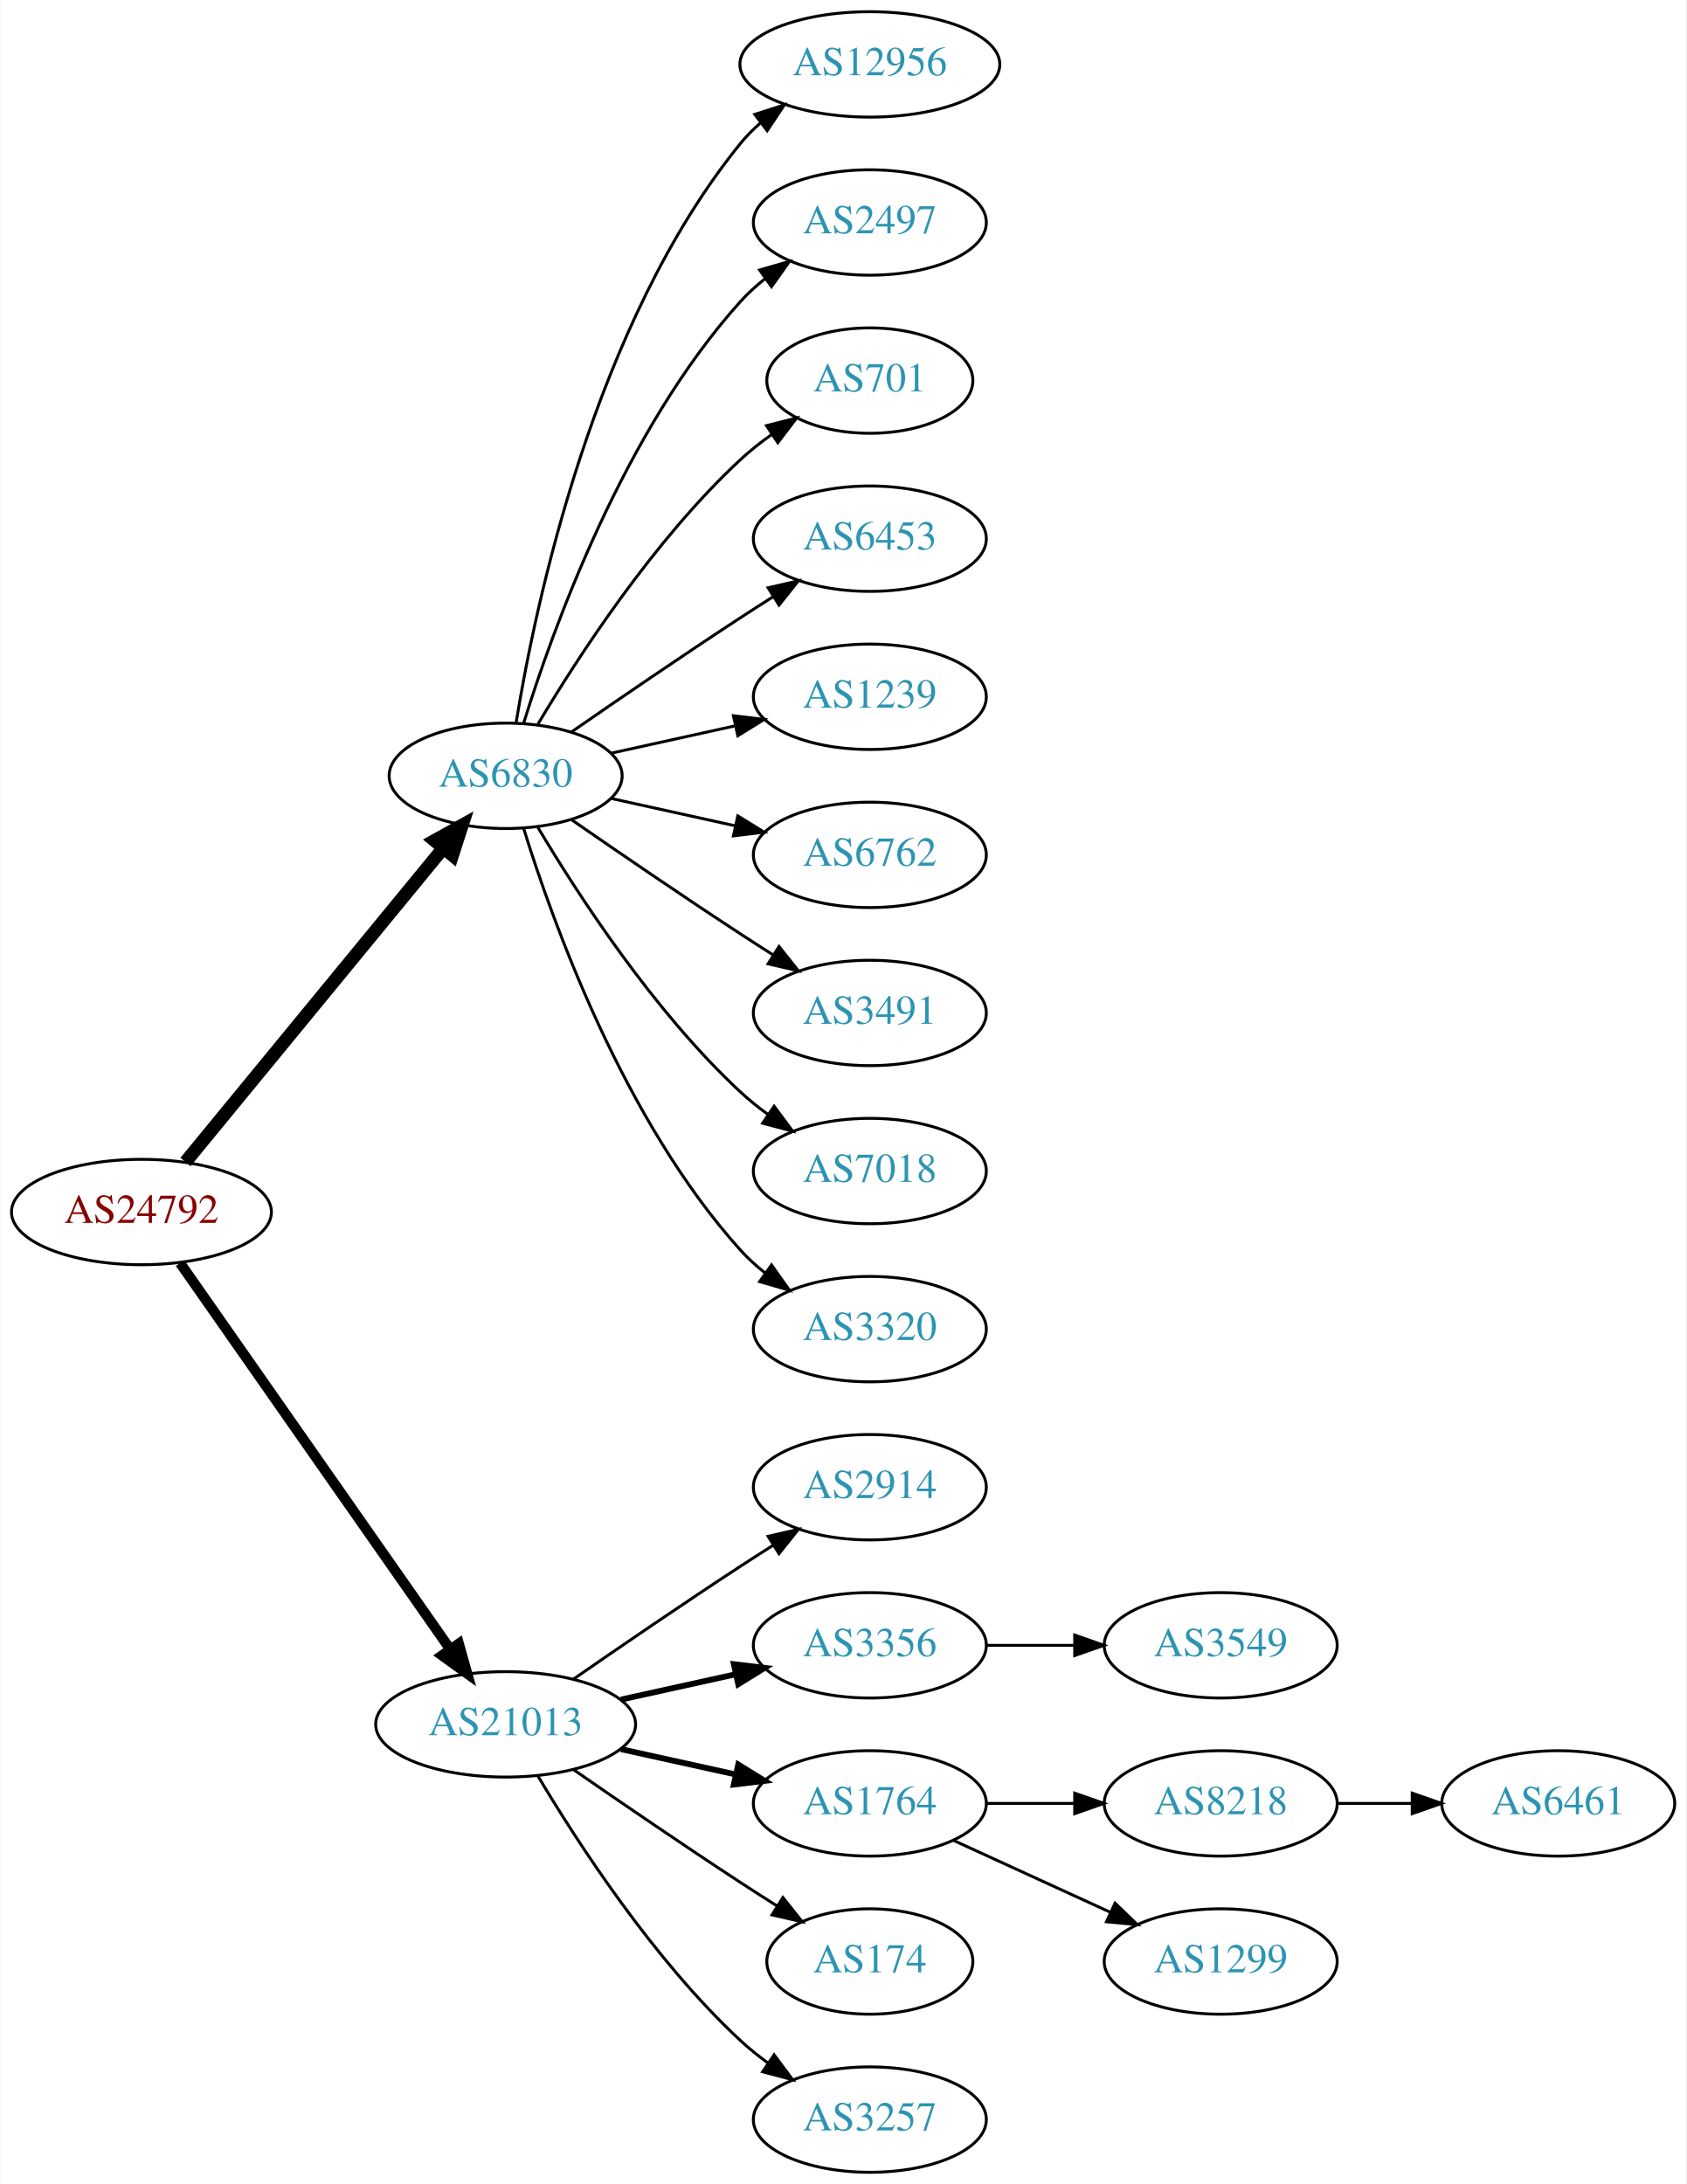
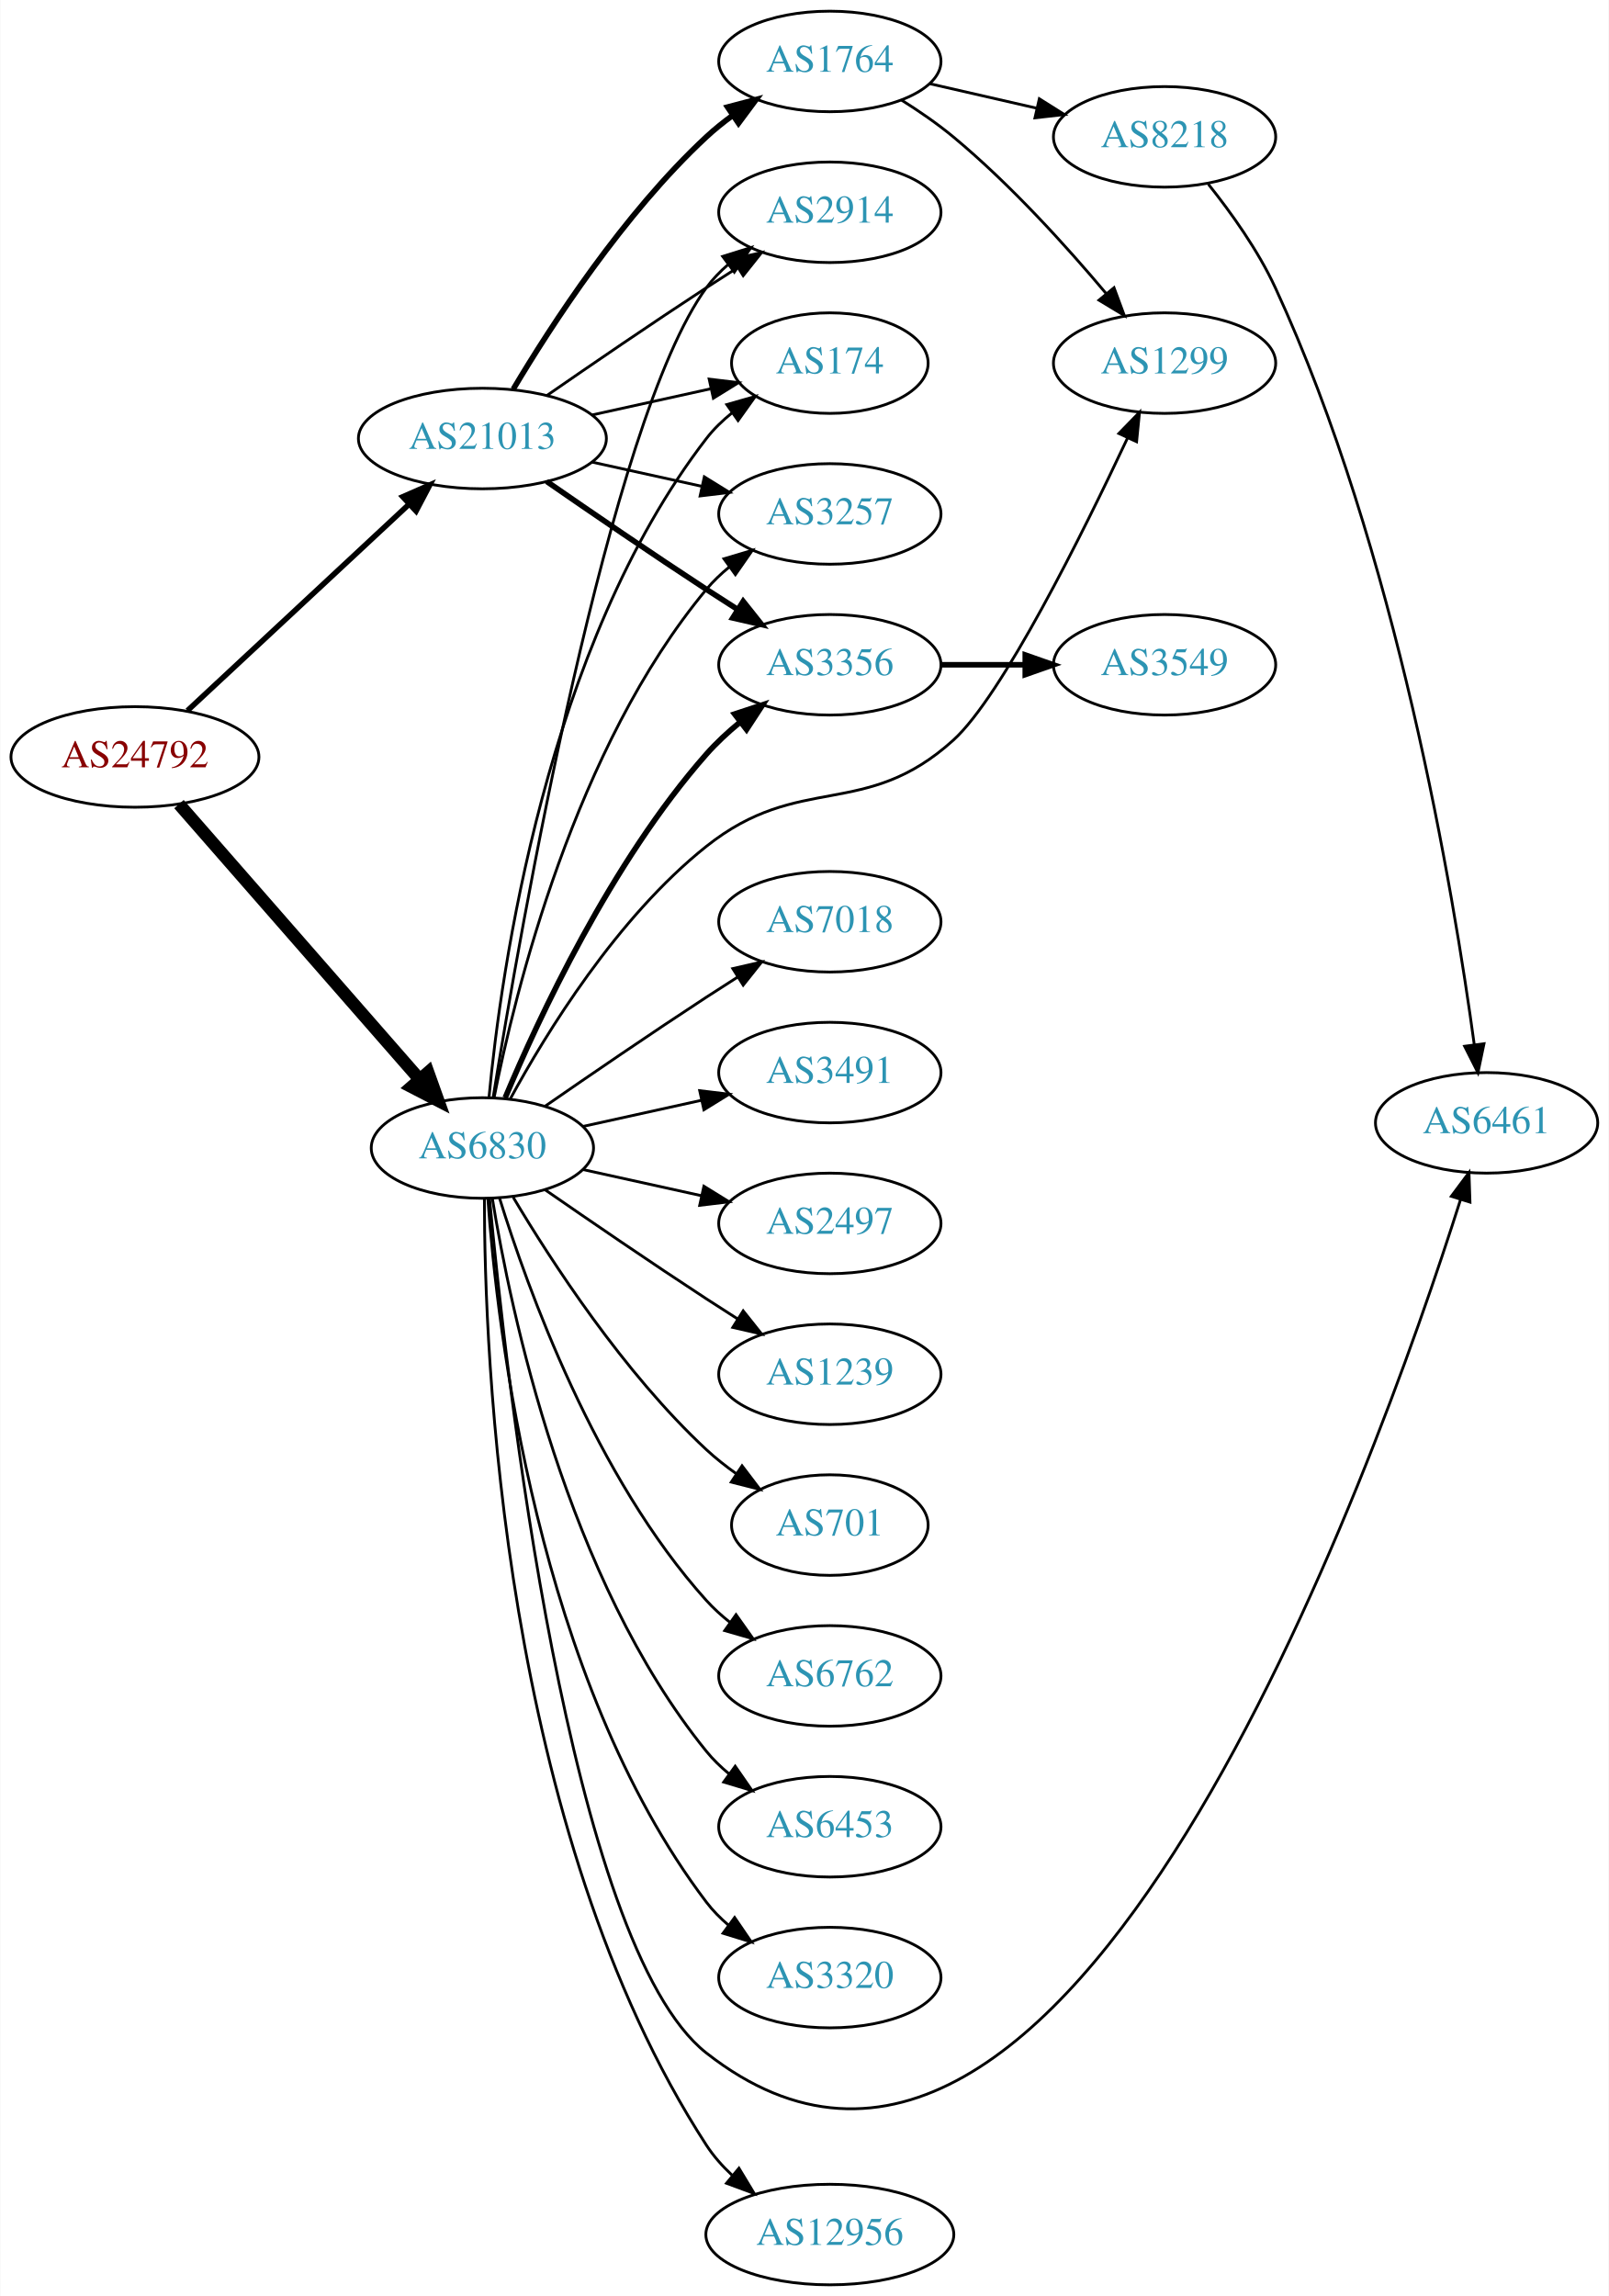
- <svg xmlns="http://www.w3.org/2000/svg" xmlns:xlink="http://www.w3.org/1999/xlink" width="576pt" height="746pt" viewBox="0.00 0.00 575.76 746.00">
-   <g id="graph0" class="graph" transform="scale(1 1) rotate(0) translate(4 742)">
-     <polygon fill="white" stroke="none" points="-4,4 -4,-742 571.762,-742 571.762,4 -4,4" />
+ <svg xmlns="http://www.w3.org/2000/svg" xmlns:xlink="http://www.w3.org/1999/xlink" width="576pt" height="822pt" viewBox="0.00 0.00 575.76 822.00">
+   <g id="graph0" class="graph" transform="scale(1 1) rotate(0) translate(4 818)">
+     <polygon fill="white" stroke="none" points="-4,4 -4,-818 571.762,-818 571.762,4 -4,4" />
    <g id="node1" class="node">
      <g id="a_node1">
        <a xlink:href="/asn/24792" xlink:title="AS24792 ~ KITZNET-AS [AT]">
-           <ellipse fill="#ffffff" stroke="black" cx="44.196" cy="-328" rx="44.393" ry="18" />
-           <text text-anchor="middle" x="44.196" y="-324.3" font-family="Times,serif" font-size="14.00" fill="#880000">AS24792</text>
+           <ellipse fill="#ffffff" stroke="black" cx="44.196" cy="-547" rx="44.393" ry="18" />
+           <text text-anchor="middle" x="44.196" y="-543.3" font-family="Times,serif" font-size="14.00" fill="#880000">AS24792</text>
        </a>
      </g>
    </g>
    <g id="node2" class="node">
      <g id="a_node2">
        <a xlink:href="/asn/6830" xlink:title="AS6830 ~ LGI-UPC [AT]">
-           <ellipse fill="#ffffff" stroke="black" cx="168.588" cy="-477" rx="39.794" ry="18" />
-           <text text-anchor="middle" x="168.588" y="-473.3" font-family="Times,serif" font-size="14.00" fill="#2c94b3">AS6830</text>
+           <ellipse fill="#ffffff" stroke="black" cx="168.588" cy="-407" rx="39.794" ry="18" />
+           <text text-anchor="middle" x="168.588" y="-403.3" font-family="Times,serif" font-size="14.00" fill="#2c94b3">AS6830</text>
        </a>
      </g>
    </g>
    <g id="edge1" class="edge">
-       <path fill="none" stroke="black" stroke-width="4.5" d="M59.236,-345.092C80.816,-371.364 122.247,-421.802 147.155,-452.125" />
-       <polygon fill="black" stroke="black" stroke-width="4.5" points="144.322,-454.879 153.712,-460.107 150.407,-449.881 144.322,-454.879" />
+       <path fill="none" stroke="black" stroke-width="4.5" d="M59.959,-530.113C81.37,-505.622 121.177,-460.088 145.918,-431.787" />
+       <polygon fill="black" stroke="black" stroke-width="4.5" points="149.155,-434.067 152.773,-423.947 143.226,-428.884 149.155,-434.067" />
    </g>
    <g id="node3" class="node">
      <g id="a_node3">
        <a xlink:href="/asn/21013" xlink:title="AS21013 ~ Wels, AT [AT]">
-           <ellipse fill="#ffffff" stroke="black" cx="168.588" cy="-153" rx="44.393" ry="18" />
-           <text text-anchor="middle" x="168.588" y="-149.3" font-family="Times,serif" font-size="14.00" fill="#2c94b3">AS21013</text>
+           <ellipse fill="#ffffff" stroke="black" cx="168.588" cy="-661" rx="44.393" ry="18" />
+           <text text-anchor="middle" x="168.588" y="-657.3" font-family="Times,serif" font-size="14.00" fill="#2c94b3">AS21013</text>
        </a>
      </g>
    </g>
    <g id="edge2" class="edge">
-       <path fill="none" stroke="black" stroke-width="3.5" d="M57.379,-310.581C79.006,-279.657 124.204,-215.033 149.483,-178.887" />
-       <polygon fill="black" stroke="black" stroke-width="3.5" points="152.591,-180.55 155.455,-170.349 146.855,-176.538 152.591,-180.55" />
+       <path fill="none" stroke="black" stroke-width="1.969" d="M62.993,-563.577C83.841,-582.995 118.534,-615.309 142.202,-637.354" />
+       <polygon fill="black" stroke="black" stroke-width="1.969" points="140.067,-640.149 149.77,-644.403 144.838,-635.027 140.067,-640.149" />
    </g>
    <g id="node4" class="node">
      <g id="a_node4">
-         <a xlink:href="/asn/12956" xlink:title="AS12956 ~ TELXIUS [ES]">
-           <ellipse fill="#ffffff" stroke="black" cx="292.98" cy="-720" rx="44.393" ry="18" />
-           <text text-anchor="middle" x="292.98" y="-716.3" font-family="Times,serif" font-size="14.00" fill="#2c94b3">AS12956</text>
+         <a xlink:href="/asn/3356" xlink:title="AS3356 ~ Level 3 Parent, LLC [US]">
+           <ellipse fill="#ffffff" stroke="black" cx="292.98" cy="-580" rx="39.794" ry="18" />
+           <text text-anchor="middle" x="292.98" y="-576.3" font-family="Times,serif" font-size="14.00" fill="#2c94b3">AS3356</text>
        </a>
      </g>
    </g>
    <g id="edge3" class="edge">
-       <path fill="none" stroke="black" d="M172.169,-495.178C178.624,-534.997 198.695,-631.286 248.784,-693 250.846,-695.541 253.215,-697.911 255.758,-700.107" />
-       <polygon fill="black" stroke="black" points="253.691,-702.932 263.779,-706.169 257.911,-697.347 253.691,-702.932" />
+       <path fill="none" stroke="black" stroke-width="2" d="M176.752,-424.99C188.656,-453.36 214.624,-509.246 248.784,-548 252.319,-552.01 256.435,-555.828 260.695,-559.339" />
+       <polygon fill="black" stroke="black" stroke-width="2" points="258.887,-562.363 268.948,-565.681 263.152,-556.813 258.887,-562.363" />
    </g>
    <g id="node5" class="node">
      <g id="a_node5">
-         <a xlink:href="/asn/2497" xlink:title="AS2497 ~ Internet Initiative Japan Inc. [JP]">
-           <ellipse fill="#ffffff" stroke="black" cx="292.98" cy="-666" rx="39.794" ry="18" />
-           <text text-anchor="middle" x="292.98" y="-662.3" font-family="Times,serif" font-size="14.00" fill="#2c94b3">AS2497</text>
+         <a xlink:href="/asn/2914" xlink:title="AS2914 ~ NTT America, Inc. [US]">
+           <ellipse fill="#ffffff" stroke="black" cx="292.98" cy="-742" rx="39.794" ry="18" />
+           <text text-anchor="middle" x="292.98" y="-738.3" font-family="Times,serif" font-size="14.00" fill="#2c94b3">AS2914</text>
        </a>
      </g>
    </g>
    <g id="edge4" class="edge">
-       <path fill="none" stroke="black" d="M174.726,-494.94C184.629,-526.979 208.966,-594.812 248.784,-639 251.3,-641.792 254.172,-644.401 257.211,-646.812" />
-       <polygon fill="black" stroke="black" points="255.34,-649.776 265.519,-652.715 259.394,-644.07 255.34,-649.776" />
+       <path fill="none" stroke="black" d="M172.466,-425.301C181.993,-484.131 213.888,-667.331 248.784,-715 251.004,-718.033 253.678,-720.803 256.593,-723.314" />
+       <polygon fill="black" stroke="black" points="254.614,-726.204 264.729,-729.357 258.788,-720.584 254.614,-726.204" />
    </g>
    <g id="node6" class="node">
      <g id="a_node6">
-         <a xlink:href="/asn/701" xlink:title="AS701 ~ UUNET [US]">
-           <ellipse fill="#ffffff" stroke="black" cx="292.98" cy="-612" rx="35.194" ry="18" />
-           <text text-anchor="middle" x="292.98" y="-608.3" font-family="Times,serif" font-size="14.00" fill="#2c94b3">AS701</text>
+         <a xlink:href="/asn/6762" xlink:title="AS6762 ~ TELECOM ITALIA SPARKLE S.p.A. [IT]">
+           <ellipse fill="#ffffff" stroke="black" cx="292.98" cy="-218" rx="39.794" ry="18" />
+           <text text-anchor="middle" x="292.98" y="-214.3" font-family="Times,serif" font-size="14.00" fill="#2c94b3">AS6762</text>
        </a>
      </g>
    </g>
    <g id="edge5" class="edge">
-       <path fill="none" stroke="black" d="M179.634,-494.671C193.205,-517.472 219.137,-557.472 248.784,-585 252.081,-588.061 255.774,-590.972 259.575,-593.672" />
-       <polygon fill="black" stroke="black" points="257.686,-596.619 267.956,-599.22 261.549,-590.781 257.686,-596.619" />
+       <path fill="none" stroke="black" d="M174.726,-389.06C184.629,-357.021 208.966,-289.188 248.784,-245 251.3,-242.208 254.172,-239.599 257.211,-237.188" />
+       <polygon fill="black" stroke="black" points="259.394,-239.93 265.519,-231.285 255.34,-234.224 259.394,-239.93" />
    </g>
    <g id="node7" class="node">
      <g id="a_node7">
        <a xlink:href="/asn/6453" xlink:title="AS6453 ~ TATA COMMUNICATIONS (AMERICA) INC [US]">
-           <ellipse fill="#ffffff" stroke="black" cx="292.98" cy="-558" rx="39.794" ry="18" />
-           <text text-anchor="middle" x="292.98" y="-554.3" font-family="Times,serif" font-size="14.00" fill="#2c94b3">AS6453</text>
+           <ellipse fill="#ffffff" stroke="black" cx="292.98" cy="-164" rx="39.794" ry="18" />
+           <text text-anchor="middle" x="292.98" y="-160.3" font-family="Times,serif" font-size="14.00" fill="#2c94b3">AS6453</text>
        </a>
      </g>
    </g>
    <g id="edge6" class="edge">
-       <path fill="none" stroke="black" d="M190.945,-491.901C206.796,-502.877 228.999,-518.079 248.784,-531 252.366,-533.339 256.137,-535.759 259.897,-538.144" />
-       <polygon fill="black" stroke="black" points="258.23,-541.231 268.558,-543.596 261.959,-535.307 258.23,-541.231" />
+       <path fill="none" stroke="black" d="M172.169,-388.822C178.624,-349.003 198.695,-252.714 248.784,-191 251.153,-188.082 253.926,-185.388 256.903,-182.925" />
+       <polygon fill="black" stroke="black" points="259.094,-185.659 265.125,-176.948 254.978,-179.997 259.094,-185.659" />
    </g>
    <g id="node8" class="node">
      <g id="a_node8">
-         <a xlink:href="/asn/1239" xlink:title="AS1239 ~ Sprint [US]">
-           <ellipse fill="#ffffff" stroke="black" cx="292.98" cy="-504" rx="39.794" ry="18" />
-           <text text-anchor="middle" x="292.98" y="-500.3" font-family="Times,serif" font-size="14.00" fill="#2c94b3">AS1239</text>
+         <a xlink:href="/asn/3320" xlink:title="AS3320 ~ DTAG [DE]">
+           <ellipse fill="#ffffff" stroke="black" cx="292.98" cy="-110" rx="39.794" ry="18" />
+           <text text-anchor="middle" x="292.98" y="-106.3" font-family="Times,serif" font-size="14.00" fill="#2c94b3">AS3320</text>
        </a>
      </g>
    </g>
    <g id="edge7" class="edge">
-       <path fill="none" stroke="black" d="M204.661,-484.737C217.848,-487.646 233.028,-490.995 246.994,-494.076" />
-       <polygon fill="black" stroke="black" points="246.383,-497.525 256.903,-496.262 247.891,-490.69 246.383,-497.525" />
+       <path fill="none" stroke="black" d="M170.537,-388.964C173.823,-342.543 188.133,-216.993 248.784,-137 251.055,-134.005 253.763,-131.26 256.699,-128.765" />
+       <polygon fill="black" stroke="black" points="258.893,-131.496 264.864,-122.744 254.739,-125.862 258.893,-131.496" />
    </g>
    <g id="node9" class="node">
      <g id="a_node9">
-         <a xlink:href="/asn/6762" xlink:title="AS6762 ~ TELECOM ITALIA SPARKLE S.p.A. [IT]">
-           <ellipse fill="#ffffff" stroke="black" cx="292.98" cy="-450" rx="39.794" ry="18" />
-           <text text-anchor="middle" x="292.98" y="-446.3" font-family="Times,serif" font-size="14.00" fill="#2c94b3">AS6762</text>
+         <a xlink:href="/asn/12956" xlink:title="AS12956 ~ TELXIUS [ES]">
+           <ellipse fill="#ffffff" stroke="black" cx="292.98" cy="-18" rx="44.393" ry="18" />
+           <text text-anchor="middle" x="292.98" y="-14.3" font-family="Times,serif" font-size="14.00" fill="#2c94b3">AS12956</text>
        </a>
      </g>
    </g>
    <g id="edge8" class="edge">
-       <path fill="none" stroke="black" d="M204.661,-469.263C217.848,-466.354 233.028,-463.005 246.994,-459.924" />
-       <polygon fill="black" stroke="black" points="247.891,-463.31 256.903,-457.738 246.383,-456.475 247.891,-463.31" />
+       <path fill="none" stroke="black" d="M169.308,-388.992C169.282,-333.634 175.504,-162.892 248.784,-50 251.311,-46.108 254.485,-42.52 257.961,-39.266" />
+       <polygon fill="black" stroke="black" points="260.441,-41.757 265.915,-32.686 255.979,-36.364 260.441,-41.757" />
    </g>
    <g id="node10" class="node">
      <g id="a_node10">
-         <a xlink:href="/asn/3491" xlink:title="AS3491 ~ PCCW Global, Inc. [US]">
-           <ellipse fill="#ffffff" stroke="black" cx="292.98" cy="-396" rx="39.794" ry="18" />
-           <text text-anchor="middle" x="292.98" y="-392.3" font-family="Times,serif" font-size="14.00" fill="#2c94b3">AS3491</text>
+         <a xlink:href="/asn/7018" xlink:title="AS7018 ~ AT&amp;T Services, Inc. [US]">
+           <ellipse fill="#ffffff" stroke="black" cx="292.98" cy="-488" rx="39.794" ry="18" />
+           <text text-anchor="middle" x="292.98" y="-484.3" font-family="Times,serif" font-size="14.00" fill="#2c94b3">AS7018</text>
        </a>
      </g>
    </g>
    <g id="edge9" class="edge">
-       <path fill="none" stroke="black" d="M190.945,-462.099C206.796,-451.123 228.999,-435.921 248.784,-423 252.366,-420.661 256.137,-418.241 259.897,-415.856" />
-       <polygon fill="black" stroke="black" points="261.959,-418.693 268.558,-410.404 258.23,-412.769 261.959,-418.693" />
+       <path fill="none" stroke="black" d="M190.945,-421.901C206.796,-432.877 228.999,-448.079 248.784,-461 252.366,-463.339 256.137,-465.759 259.897,-468.144" />
+       <polygon fill="black" stroke="black" points="258.23,-471.231 268.558,-473.596 261.959,-465.307 258.23,-471.231" />
    </g>
    <g id="node11" class="node">
      <g id="a_node11">
-         <a xlink:href="/asn/7018" xlink:title="AS7018 ~ AT&amp;T Services, Inc. [US]">
-           <ellipse fill="#ffffff" stroke="black" cx="292.98" cy="-342" rx="39.794" ry="18" />
-           <text text-anchor="middle" x="292.98" y="-338.3" font-family="Times,serif" font-size="14.00" fill="#2c94b3">AS7018</text>
+         <a xlink:href="/asn/3491" xlink:title="AS3491 ~ PCCW Global, Inc. [US]">
+           <ellipse fill="#ffffff" stroke="black" cx="292.98" cy="-434" rx="39.794" ry="18" />
+           <text text-anchor="middle" x="292.98" y="-430.3" font-family="Times,serif" font-size="14.00" fill="#2c94b3">AS3491</text>
        </a>
      </g>
    </g>
    <g id="edge10" class="edge">
-       <path fill="none" stroke="black" d="M179.634,-459.329C193.205,-436.528 219.137,-396.528 248.784,-369 251.691,-366.301 254.904,-363.72 258.228,-361.297" />
-       <polygon fill="black" stroke="black" points="260.287,-364.13 266.606,-355.625 256.363,-358.333 260.287,-364.13" />
+       <path fill="none" stroke="black" d="M204.661,-414.737C217.848,-417.646 233.028,-420.995 246.994,-424.076" />
+       <polygon fill="black" stroke="black" points="246.383,-427.525 256.903,-426.262 247.891,-420.69 246.383,-427.525" />
    </g>
    <g id="node12" class="node">
      <g id="a_node12">
-         <a xlink:href="/asn/3320" xlink:title="AS3320 ~ DTAG [DE]">
-           <ellipse fill="#ffffff" stroke="black" cx="292.98" cy="-288" rx="39.794" ry="18" />
-           <text text-anchor="middle" x="292.98" y="-284.3" font-family="Times,serif" font-size="14.00" fill="#2c94b3">AS3320</text>
+         <a xlink:href="/asn/1299" xlink:title="AS1299 ~ Telia Carrier [EU]">
+           <ellipse fill="#ffffff" stroke="black" cx="412.823" cy="-688" rx="39.794" ry="18" />
+           <text text-anchor="middle" x="412.823" y="-684.3" font-family="Times,serif" font-size="14.00" fill="#2c94b3">AS1299</text>
        </a>
      </g>
    </g>
    <g id="edge11" class="edge">
-       <path fill="none" stroke="black" d="M174.726,-459.06C184.629,-427.021 208.966,-359.188 248.784,-315 251.3,-312.208 254.172,-309.599 257.211,-307.188" />
-       <polygon fill="black" stroke="black" points="259.394,-309.93 265.519,-301.285 255.34,-304.224 259.394,-309.93" />
+       <path fill="none" stroke="black" d="M178.575,-424.585C191.337,-448.03 216.761,-489.523 248.784,-515 282.248,-541.623 305.479,-524.297 337.176,-553 354.642,-568.816 383.363,-626.667 399.616,-661.298" />
+       <polygon fill="black" stroke="black" points="396.457,-662.806 403.85,-670.396 402.804,-659.853 396.457,-662.806" />
    </g>
    <g id="node13" class="node">
      <g id="a_node13">
-         <a xlink:href="/asn/2914" xlink:title="AS2914 ~ NTT America, Inc. [US]">
-           <ellipse fill="#ffffff" stroke="black" cx="292.98" cy="-234" rx="39.794" ry="18" />
-           <text text-anchor="middle" x="292.98" y="-230.3" font-family="Times,serif" font-size="14.00" fill="#2c94b3">AS2914</text>
+         <a xlink:href="/asn/174" xlink:title="AS174 ~ Cogent Communications [US]">
+           <ellipse fill="#ffffff" stroke="black" cx="292.98" cy="-688" rx="35.194" ry="18" />
+           <text text-anchor="middle" x="292.98" y="-684.3" font-family="Times,serif" font-size="14.00" fill="#2c94b3">AS174</text>
        </a>
      </g>
    </g>
    <g id="edge12" class="edge">
-       <path fill="none" stroke="black" d="M191.619,-168.367C207.421,-179.305 229.278,-194.261 248.784,-207 252.366,-209.339 256.137,-211.759 259.897,-214.144" />
-       <polygon fill="black" stroke="black" points="258.23,-217.231 268.558,-219.596 261.959,-211.307 258.23,-217.231" />
+       <path fill="none" stroke="black" d="M170.969,-425.276C175.187,-469.974 191.36,-586.581 248.784,-661 251.398,-664.387 254.566,-667.458 257.986,-670.212" />
+       <polygon fill="black" stroke="black" points="256.091,-673.158 266.28,-676.06 260.124,-667.437 256.091,-673.158" />
    </g>
    <g id="node14" class="node">
      <g id="a_node14">
-         <a xlink:href="/asn/3356" xlink:title="AS3356 ~ Level 3 Parent, LLC [US]">
-           <ellipse fill="#ffffff" stroke="black" cx="292.98" cy="-180" rx="39.794" ry="18" />
-           <text text-anchor="middle" x="292.98" y="-176.3" font-family="Times,serif" font-size="14.00" fill="#2c94b3">AS3356</text>
+         <a xlink:href="/asn/2497" xlink:title="AS2497 ~ Internet Initiative Japan Inc. [JP]">
+           <ellipse fill="#ffffff" stroke="black" cx="292.98" cy="-380" rx="39.794" ry="18" />
+           <text text-anchor="middle" x="292.98" y="-376.3" font-family="Times,serif" font-size="14.00" fill="#2c94b3">AS2497</text>
        </a>
      </g>
    </g>
    <g id="edge13" class="edge">
-       <path fill="none" stroke="black" stroke-width="2" d="M207.978,-161.469C220.369,-164.202 234.216,-167.257 247.036,-170.085" />
-       <polygon fill="black" stroke="black" stroke-width="2" points="246.532,-173.558 257.051,-172.295 248.04,-166.722 246.532,-173.558" />
+       <path fill="none" stroke="black" d="M204.661,-399.263C217.848,-396.354 233.028,-393.005 246.994,-389.924" />
+       <polygon fill="black" stroke="black" points="247.891,-393.31 256.903,-387.738 246.383,-386.475 247.891,-393.31" />
    </g>
    <g id="node15" class="node">
      <g id="a_node15">
-         <a xlink:href="/asn/1764" xlink:title="AS1764 ~ NEXTLAYER-AS [AT]">
-           <ellipse fill="#ffffff" stroke="black" cx="292.98" cy="-126" rx="39.794" ry="18" />
-           <text text-anchor="middle" x="292.98" y="-122.3" font-family="Times,serif" font-size="14.00" fill="#2c94b3">AS1764</text>
+         <a xlink:href="/asn/3257" xlink:title="AS3257 ~ GTT [DE]">
+           <ellipse fill="#ffffff" stroke="black" cx="292.98" cy="-634" rx="39.794" ry="18" />
+           <text text-anchor="middle" x="292.98" y="-630.3" font-family="Times,serif" font-size="14.00" fill="#2c94b3">AS3257</text>
        </a>
      </g>
    </g>
    <g id="edge14" class="edge">
-       <path fill="none" stroke="black" stroke-width="2" d="M207.978,-144.531C220.369,-141.798 234.216,-138.743 247.036,-135.915" />
-       <polygon fill="black" stroke="black" stroke-width="2" points="248.04,-139.278 257.051,-133.705 246.532,-132.442 248.04,-139.278" />
+       <path fill="none" stroke="black" d="M172.765,-424.966C180.18,-462.51 201.694,-550.475 248.784,-607 251.19,-609.888 253.988,-612.561 256.981,-615.011" />
+       <polygon fill="black" stroke="black" points="255.069,-617.948 265.224,-620.97 259.17,-612.275 255.069,-617.948" />
    </g>
    <g id="node16" class="node">
      <g id="a_node16">
-         <a xlink:href="/asn/174" xlink:title="AS174 ~ Cogent Communications [US]">
-           <ellipse fill="#ffffff" stroke="black" cx="292.98" cy="-72" rx="35.194" ry="18" />
-           <text text-anchor="middle" x="292.98" y="-68.3" font-family="Times,serif" font-size="14.00" fill="#2c94b3">AS174</text>
+         <a xlink:href="/asn/1239" xlink:title="AS1239 ~ Sprint [US]">
+           <ellipse fill="#ffffff" stroke="black" cx="292.98" cy="-326" rx="39.794" ry="18" />
+           <text text-anchor="middle" x="292.98" y="-322.3" font-family="Times,serif" font-size="14.00" fill="#2c94b3">AS1239</text>
        </a>
      </g>
    </g>
    <g id="edge15" class="edge">
-       <path fill="none" stroke="black" d="M191.619,-137.633C207.421,-126.695 229.278,-111.739 248.784,-99 252.829,-96.358 257.114,-93.615 261.354,-90.933" />
-       <polygon fill="black" stroke="black" points="263.291,-93.85 269.898,-85.568 259.568,-87.921 263.291,-93.85" />
+       <path fill="none" stroke="black" d="M190.945,-392.099C206.796,-381.123 228.999,-365.921 248.784,-353 252.366,-350.661 256.137,-348.241 259.897,-345.856" />
+       <polygon fill="black" stroke="black" points="261.959,-348.693 268.558,-340.404 258.23,-342.769 261.959,-348.693" />
    </g>
    <g id="node17" class="node">
      <g id="a_node17">
-         <a xlink:href="/asn/3257" xlink:title="AS3257 ~ GTT [DE]">
-           <ellipse fill="#ffffff" stroke="black" cx="292.98" cy="-18" rx="39.794" ry="18" />
-           <text text-anchor="middle" x="292.98" y="-14.3" font-family="Times,serif" font-size="14.00" fill="#2c94b3">AS3257</text>
+         <a xlink:href="/asn/701" xlink:title="AS701 ~ UUNET [US]">
+           <ellipse fill="#ffffff" stroke="black" cx="292.98" cy="-272" rx="35.194" ry="18" />
+           <text text-anchor="middle" x="292.98" y="-268.3" font-family="Times,serif" font-size="14.00" fill="#2c94b3">AS701</text>
        </a>
      </g>
    </g>
    <g id="edge16" class="edge">
-       <path fill="none" stroke="black" d="M179.634,-135.329C193.205,-112.528 219.137,-72.528 248.784,-45 251.691,-42.301 254.904,-39.72 258.228,-37.297" />
-       <polygon fill="black" stroke="black" points="260.287,-40.13 266.606,-31.625 256.363,-34.333 260.287,-40.13" />
+       <path fill="none" stroke="black" d="M179.634,-389.329C193.205,-366.528 219.137,-326.528 248.784,-299 252.081,-295.939 255.774,-293.028 259.575,-290.328" />
+       <polygon fill="black" stroke="black" points="261.549,-293.219 267.956,-284.78 257.686,-287.381 261.549,-293.219" />
+     </g>
+     <g id="node18" class="node">
+       <g id="a_node18">
+         <a xlink:href="/asn/6461" xlink:title="AS6461 ~ Zayo Bandwidth [US]">
+           <ellipse fill="#ffffff" stroke="black" cx="528.116" cy="-416" rx="39.794" ry="18" />
+           <text text-anchor="middle" x="528.116" y="-412.3" font-family="Times,serif" font-size="14.00" fill="#2c94b3">AS6461</text>
+         </a>
+       </g>
+     </g>
+     <g id="edge17" class="edge">
+       <path fill="none" stroke="black" d="M171.141,-389.004C176.927,-326.674 199.478,-121.706 248.784,-83 377.591,18.114 488.295,-292.451 518.8,-388.581" />
+       <polygon fill="black" stroke="black" points="515.484,-389.706 521.812,-398.204 522.165,-387.615 515.484,-389.706" />
+     </g>
+     <g id="edge19" class="edge">
+       <path fill="none" stroke="black" stroke-width="2" d="M191.619,-645.633C207.421,-634.695 229.278,-619.739 248.784,-607 252.366,-604.661 256.137,-602.241 259.897,-599.856" />
+       <polygon fill="black" stroke="black" stroke-width="2" points="261.959,-602.693 268.558,-594.404 258.23,-596.769 261.959,-602.693" />
+     </g>
+     <g id="edge20" class="edge">
+       <path fill="none" stroke="black" d="M191.619,-676.367C207.421,-687.305 229.278,-702.261 248.784,-715 252.366,-717.339 256.137,-719.759 259.897,-722.144" />
+       <polygon fill="black" stroke="black" points="258.23,-725.231 268.558,-727.596 261.959,-719.307 258.23,-725.231" />
+     </g>
+     <g id="edge21" class="edge">
+       <path fill="none" stroke="black" d="M207.978,-669.469C221.386,-672.427 236.497,-675.76 250.17,-678.776" />
+       <polygon fill="black" stroke="black" points="249.773,-682.273 260.292,-681.01 251.281,-675.437 249.773,-682.273" />
+     </g>
+     <g id="edge22" class="edge">
+       <path fill="none" stroke="black" d="M207.978,-652.531C220.369,-649.798 234.216,-646.743 247.036,-643.915" />
+       <polygon fill="black" stroke="black" points="248.04,-647.278 257.051,-641.705 246.532,-640.442 248.04,-647.278" />
+     </g>
+     <g id="node20" class="node">
+       <g id="a_node20">
+         <a xlink:href="/asn/1764" xlink:title="AS1764 ~ NEXTLAYER-AS [AT]">
+           <ellipse fill="#ffffff" stroke="black" cx="292.98" cy="-796" rx="39.794" ry="18" />
+           <text text-anchor="middle" x="292.98" y="-792.3" font-family="Times,serif" font-size="14.00" fill="#2c94b3">AS1764</text>
+         </a>
+       </g>
+     </g>
+     <g id="edge23" class="edge">
+       <path fill="none" stroke="black" stroke-width="2" d="M179.634,-678.671C193.205,-701.472 219.137,-741.472 248.784,-769 251.691,-771.699 254.904,-774.28 258.228,-776.703" />
+       <polygon fill="black" stroke="black" stroke-width="2" points="256.363,-779.667 266.606,-782.375 260.287,-773.87 256.363,-779.667" />
+     </g>
+     <g id="node19" class="node">
+       <g id="a_node19">
+         <a xlink:href="/asn/3549" xlink:title="AS3549 ~ Level 3 Parent, LLC [US]">
+           <ellipse fill="#ffffff" stroke="black" cx="412.823" cy="-580" rx="39.794" ry="18" />
+           <text text-anchor="middle" x="412.823" y="-576.3" font-family="Times,serif" font-size="14.00" fill="#2c94b3">AS3549</text>
+         </a>
+       </g>
+     </g>
+     <g id="edge18" class="edge">
+       <path fill="none" stroke="black" stroke-width="2" d="M332.893,-580C342.446,-580 352.796,-580 362.759,-580" />
+       <polygon fill="black" stroke="black" stroke-width="2" points="362.951,-583.5 372.951,-580 362.951,-576.5 362.951,-583.5" />
+     </g>
+     <g id="edge25" class="edge">
+       <path fill="none" stroke="black" d="M318.533,-782.236C324.842,-778.28 331.459,-773.743 337.176,-769 357.542,-752.109 377.698,-729.815 391.923,-712.893" />
+       <polygon fill="black" stroke="black" points="394.723,-714.999 398.404,-705.065 389.331,-710.535 394.723,-714.999" />
    </g>
    <g id="node21" class="node">
      <g id="a_node21">
-         <a xlink:href="/asn/3549" xlink:title="AS3549 ~ Level 3 Parent, LLC [US]">
-           <ellipse fill="#ffffff" stroke="black" cx="412.823" cy="-180" rx="39.794" ry="18" />
-           <text text-anchor="middle" x="412.823" y="-176.3" font-family="Times,serif" font-size="14.00" fill="#2c94b3">AS3549</text>
-         </a>
-       </g>
-     </g>
-     <g id="edge20" class="edge">
-       <path fill="none" stroke="black" d="M332.893,-180C342.446,-180 352.796,-180 362.759,-180" />
-       <polygon fill="black" stroke="black" points="362.951,-183.5 372.951,-180 362.951,-176.5 362.951,-183.5" />
-     </g>
-     <g id="node18" class="node">
-       <g id="a_node18">
        <a xlink:href="/asn/8218" xlink:title="AS8218 ~ legacy Neotelecoms [FR]">
-           <ellipse fill="#ffffff" stroke="black" cx="412.823" cy="-126" rx="39.794" ry="18" />
-           <text text-anchor="middle" x="412.823" y="-122.3" font-family="Times,serif" font-size="14.00" fill="#2c94b3">AS8218</text>
-         </a>
-       </g>
-     </g>
-     <g id="edge17" class="edge">
-       <path fill="none" stroke="black" d="M332.893,-126C342.446,-126 352.796,-126 362.759,-126" />
-       <polygon fill="black" stroke="black" points="362.951,-129.5 372.951,-126 362.951,-122.5 362.951,-129.5" />
-     </g>
-     <g id="node19" class="node">
-       <g id="a_node19">
-         <a xlink:href="/asn/1299" xlink:title="AS1299 ~ Telia Carrier [EU]">
-           <ellipse fill="#ffffff" stroke="black" cx="412.823" cy="-72" rx="39.794" ry="18" />
-           <text text-anchor="middle" x="412.823" y="-68.3" font-family="Times,serif" font-size="14.00" fill="#2c94b3">AS1299</text>
-         </a>
-       </g>
-     </g>
-     <g id="edge18" class="edge">
-       <path fill="none" stroke="black" d="M321.609,-113.339C337.566,-106.027 357.837,-96.739 375.119,-88.819" />
-       <polygon fill="black" stroke="black" points="376.734,-91.929 384.367,-84.581 373.818,-85.565 376.734,-91.929" />
-     </g>
-     <g id="node20" class="node">
-       <g id="a_node20">
-         <a xlink:href="/asn/6461" xlink:title="AS6461 ~ Zayo Bandwidth [US]">
-           <ellipse fill="#ffffff" stroke="black" cx="528.116" cy="-126" rx="39.794" ry="18" />
-           <text text-anchor="middle" x="528.116" y="-122.3" font-family="Times,serif" font-size="14.00" fill="#2c94b3">AS6461</text>
-         </a>
-       </g>
-     </g>
-     <g id="edge19" class="edge">
-       <path fill="none" stroke="black" d="M452.495,-126C460.698,-126 469.462,-126 477.994,-126" />
-       <polygon fill="black" stroke="black" points="478.233,-129.5 488.233,-126 478.233,-122.5 478.233,-129.5" />
+           <ellipse fill="#ffffff" stroke="black" cx="412.823" cy="-769" rx="39.794" ry="18" />
+           <text text-anchor="middle" x="412.823" y="-765.3" font-family="Times,serif" font-size="14.00" fill="#2c94b3">AS8218</text>
+         </a>
+       </g>
+     </g>
+     <g id="edge24" class="edge">
+       <path fill="none" stroke="black" d="M328.7,-788.045C340.7,-785.296 354.32,-782.175 367.013,-779.267" />
+       <polygon fill="black" stroke="black" points="367.979,-782.636 376.945,-776.991 366.415,-775.813 367.979,-782.636" />
+     </g>
+     <g id="edge26" class="edge">
+       <path fill="none" stroke="black" d="M428.503,-752.046C436.617,-741.895 446.279,-728.395 452.469,-715 495.922,-620.977 516.343,-498.168 523.717,-443.88" />
+       <polygon fill="black" stroke="black" points="527.188,-444.336 525.021,-433.965 520.247,-443.423 527.188,-444.336" />
    </g>
  </g>
</svg>
